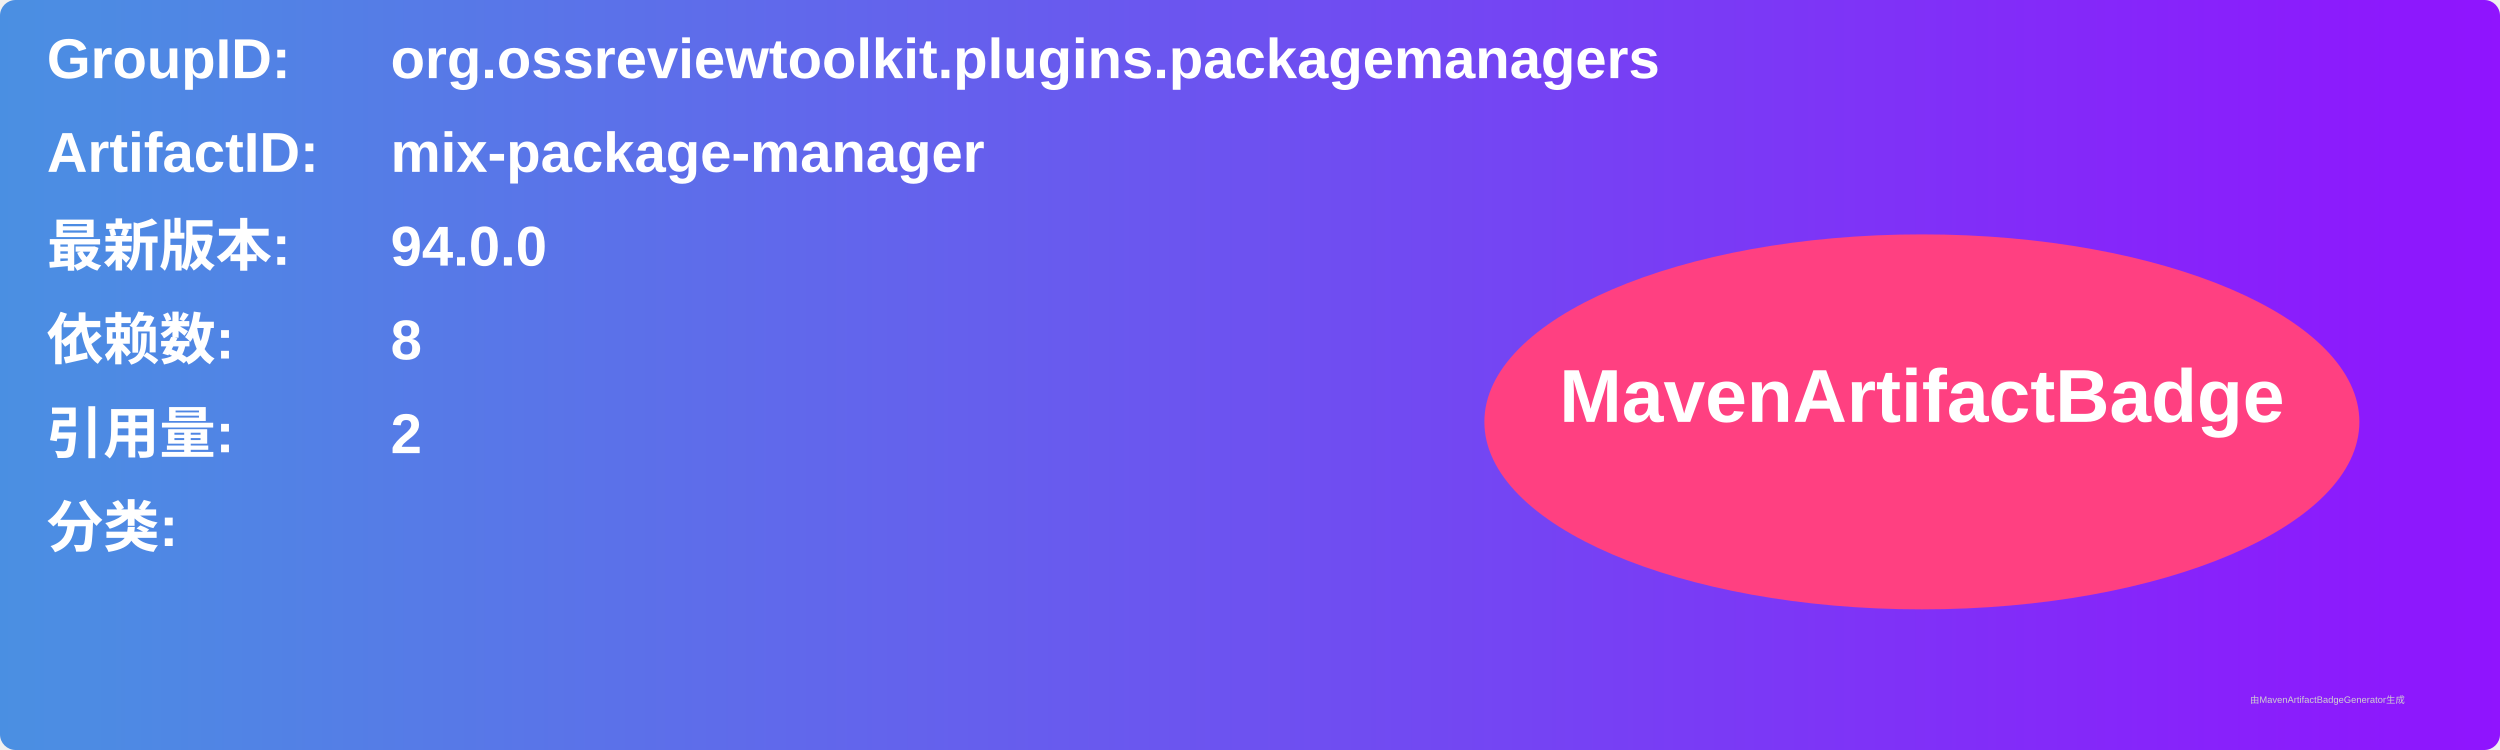
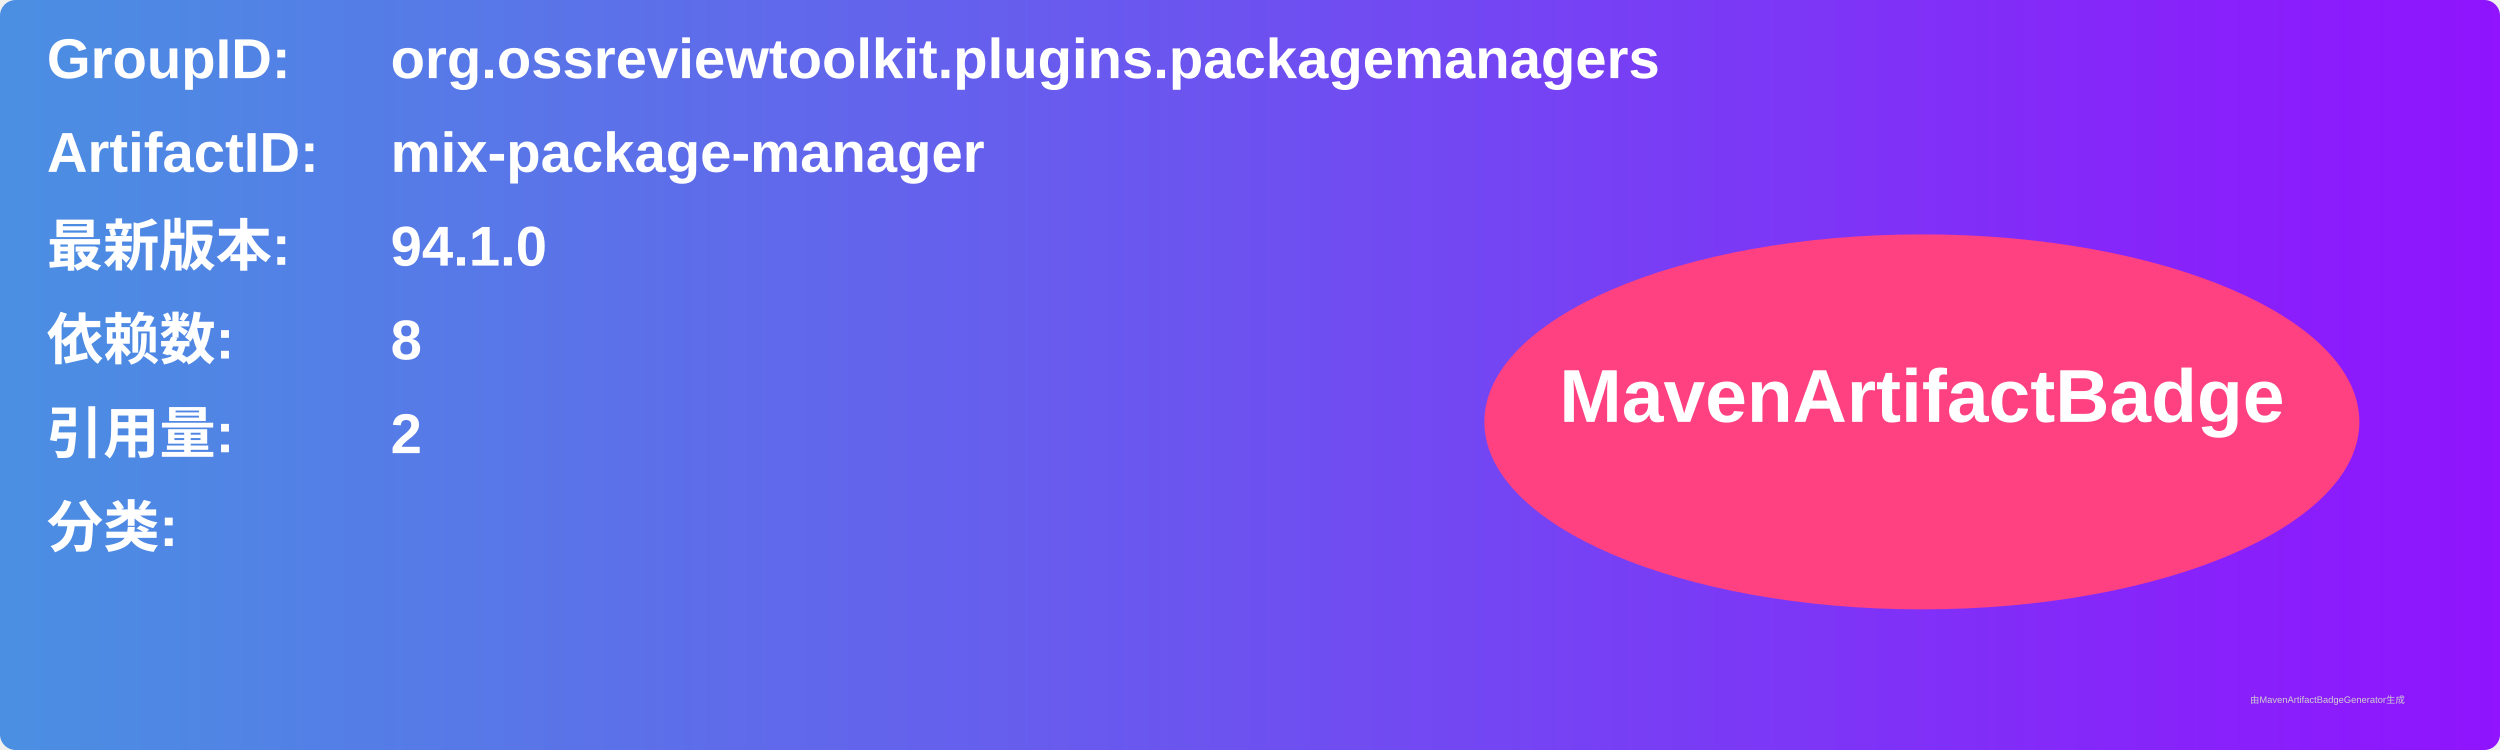
<svg xmlns="http://www.w3.org/2000/svg" width="800" height="240" viewBox="0 0 800 240">
  <linearGradient id="grad" x1="0%" y1="0%" x2="100%" y2="0%">
    <stop offset="0%" stop-color="#4a90e2" />
    <stop offset="100%" stop-color="#9013fe" />
  </linearGradient>
  <rect width="100%" height="100%" rx="5" ry="5" fill="url(#grad)" />
  <g transform="translate(15, 15)">
    <text x="0" y="10" font-family="Arial" font-size="18" fill="white" font-weight="bold" width="260">GroupID:</text>
    <text x="110" y="10" font-family="Arial" font-size="18" fill="white" font-weight="bold" width="460">org.ossreviewtoolkit.plugins.packagemanagers</text>
    <text x="0" y="40" font-family="Arial" font-size="18" fill="white" font-weight="bold" width="260">ArtifactID:</text>
    <text x="110" y="40" font-family="Arial" font-size="18" fill="white" font-weight="bold" width="460">mix-package-manager</text>
    <text x="0" y="70" font-family="Arial" font-size="18" fill="white" font-weight="bold">最新版本:</text>
    <text x="110" y="70" font-family="Arial" font-size="18" fill="white" font-weight="bold">
-       <tspan font-weight="bold">94.0.0</tspan>
+       <tspan font-weight="bold">94.1.0</tspan>
    </text>
    <text x="0" y="100" font-family="Arial" font-size="18" fill="white" font-weight="bold">依赖数: </text>
    <text x="110" y="100" font-family="Arial" font-size="18" fill="white">
      <tspan font-weight="bold">8</tspan>
    </text>
    <text x="0" y="130" font-family="Arial" font-size="18" fill="white" font-weight="bold">引用量: </text>
    <text x="110" y="130" font-family="Arial" font-size="18" fill="white">
      <tspan font-weight="bold">2</tspan>
    </text>
    <text x="0" y="160" font-family="Arial" font-size="18" fill="white" font-weight="bold">分类:</text>
    <text x="10" y="190" font-family="Arial" font-size="10" fill="white">
      <tspan font-weight="bold" />
    </text>
    <ellipse cx="600" cy="120" rx="140" ry="60" fill="#ff4081" />
    <text x="600" y="120" text-anchor="middle" font-family="Arial" font-size="24" fill="white" font-weight="bold">MavenArtifactBadge</text>
  </g>
  <text x="720" y="225" font-family="Arial" font-size="3" fill="#d0d0d0">由MavenArtifactBadgeGenerator生成</text>
</svg>
